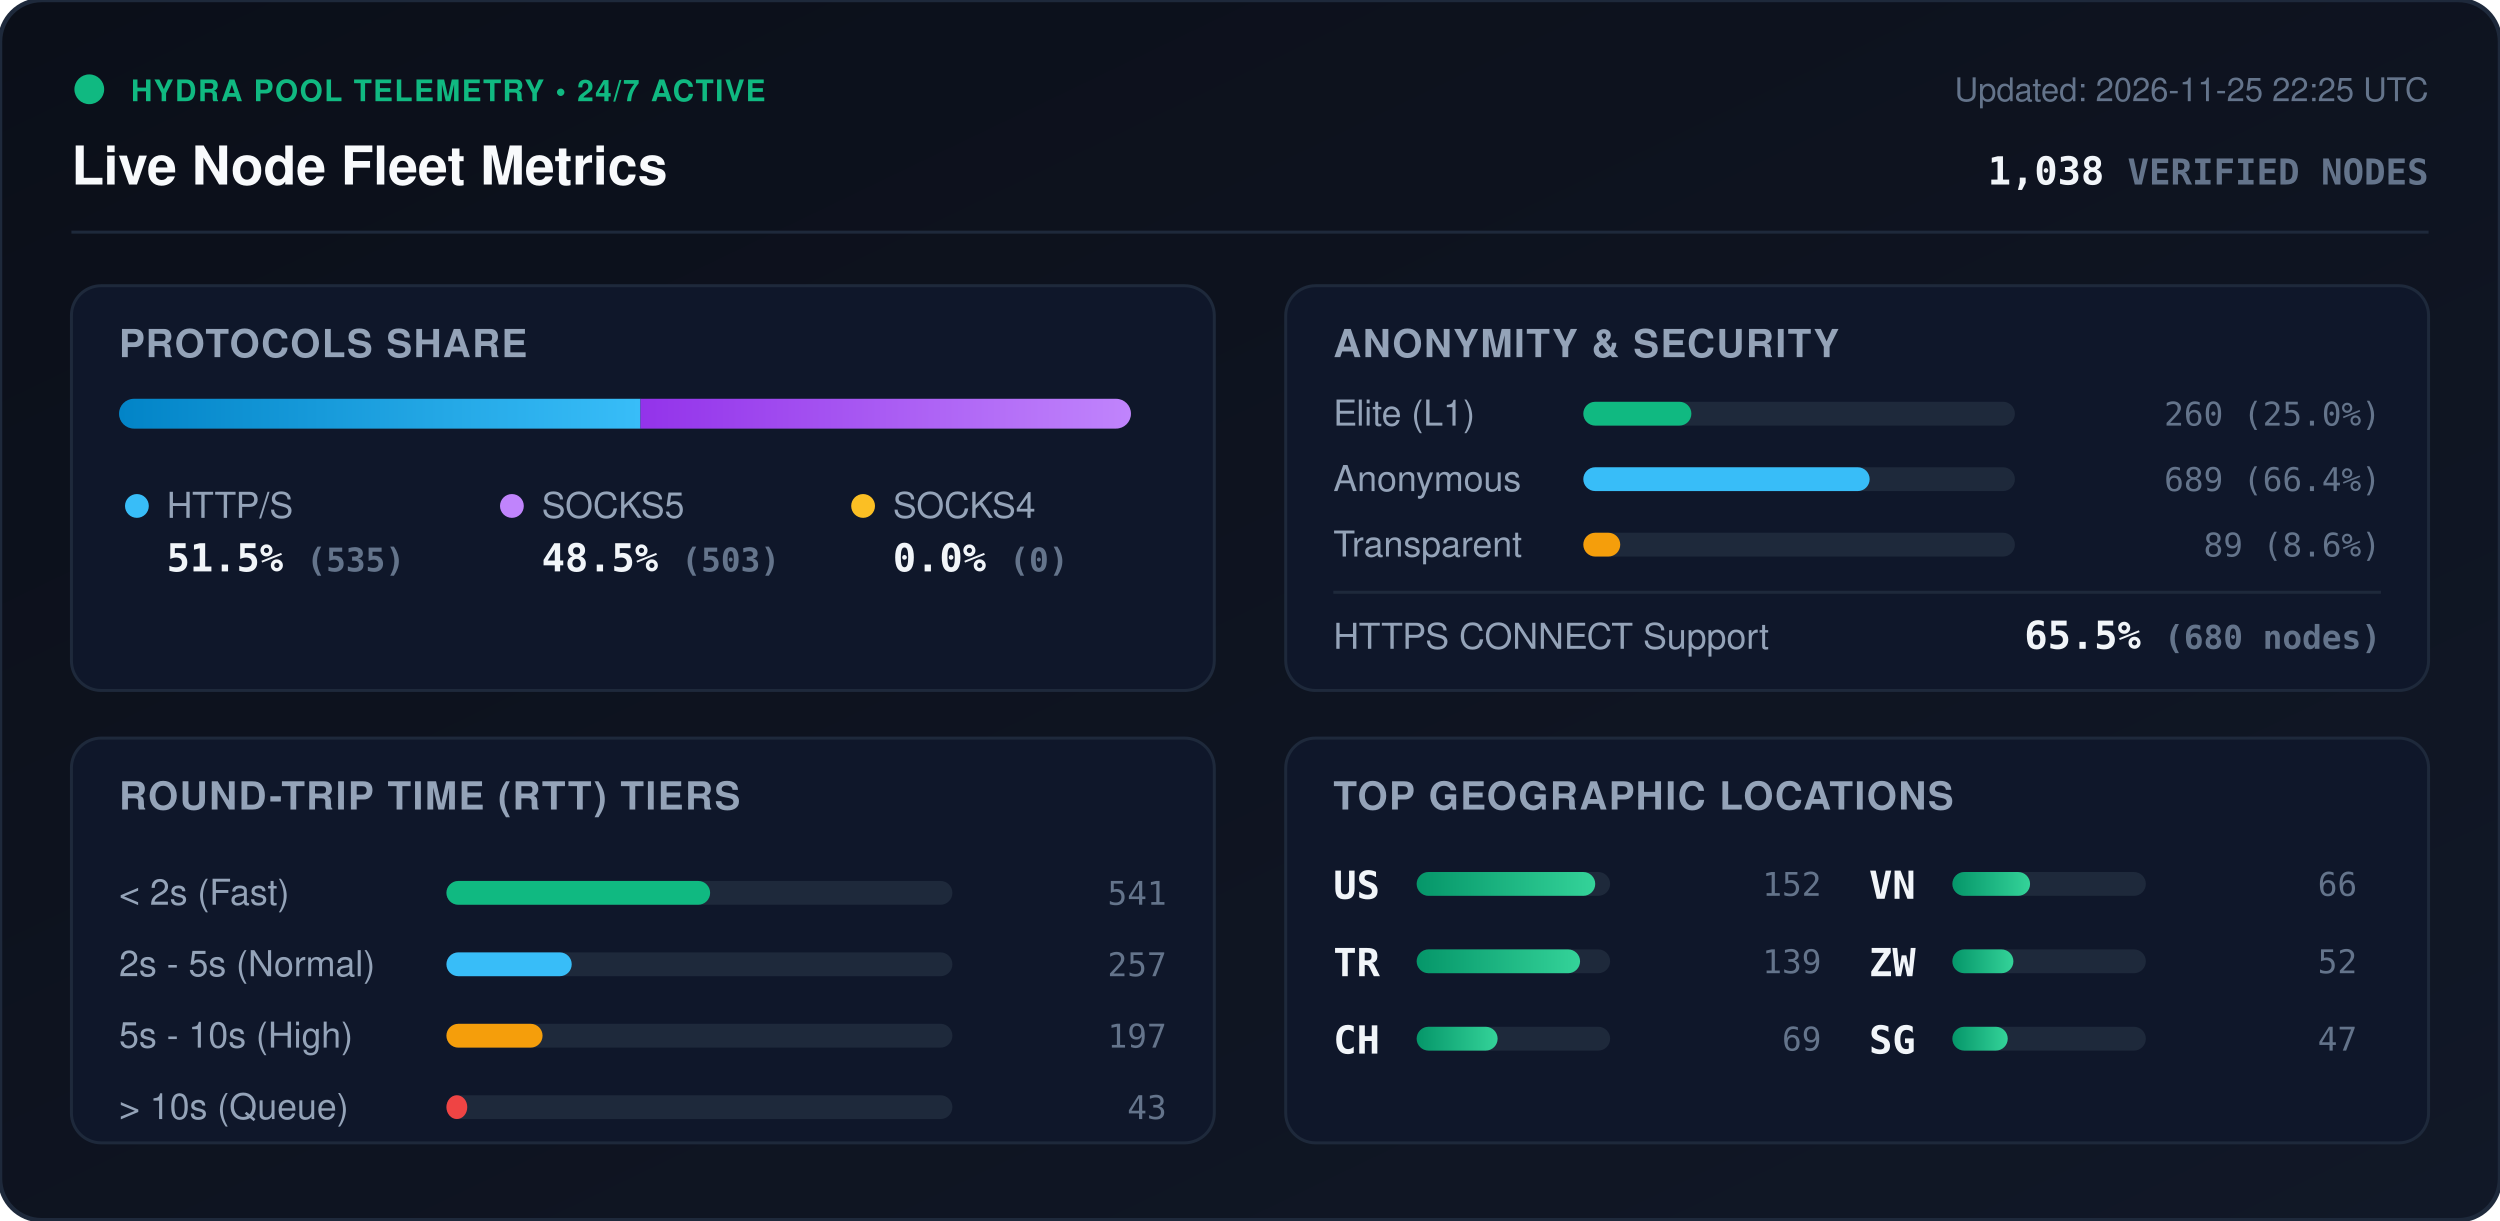
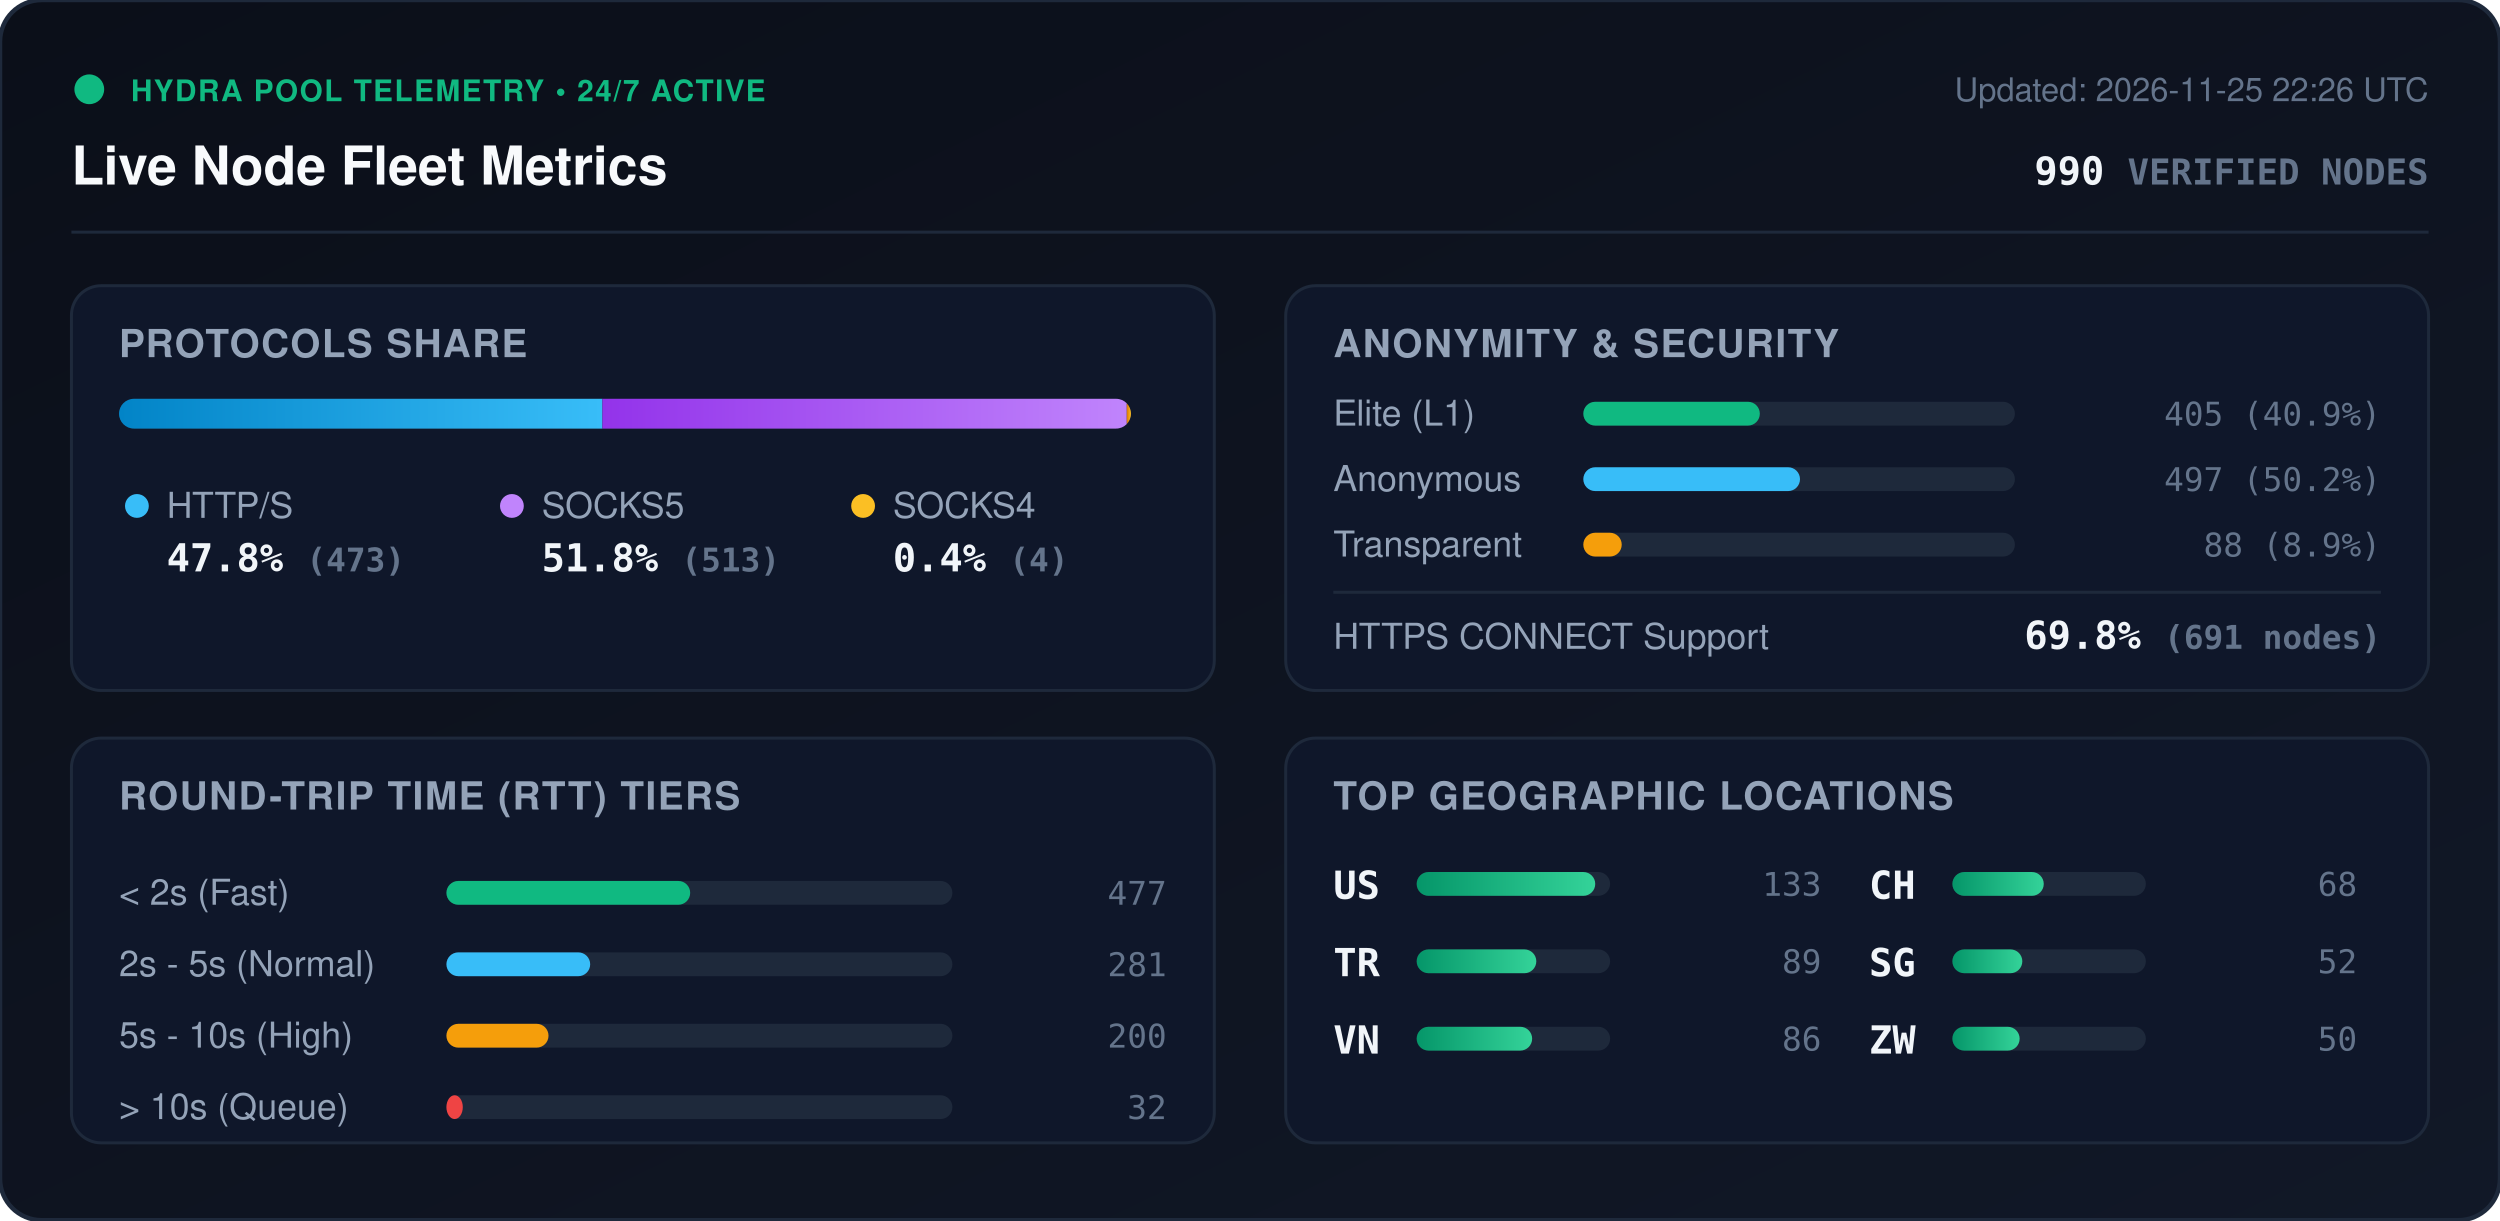
<svg xmlns="http://www.w3.org/2000/svg" viewBox="0 0 840 410" width="840" height="410" style="max-width: 100%; height: auto;">
  <defs>
    <linearGradient id="bg" x1="0%" y1="0%" x2="100%" y2="100%">
      <stop offset="0%" stop-color="#0b0f19" />
      <stop offset="100%" stop-color="#111827" />
    </linearGradient>
    <linearGradient id="bar-http" x1="0%" y1="0%" x2="100%" y2="0%">
      <stop offset="0%" stop-color="#0284c7" />
      <stop offset="100%" stop-color="#38bdf8" />
    </linearGradient>
    <linearGradient id="bar-socks5" x1="0%" y1="0%" x2="100%" y2="0%">
      <stop offset="0%" stop-color="#9333ea" />
      <stop offset="100%" stop-color="#c084fc" />
    </linearGradient>
    <linearGradient id="bar-socks4" x1="0%" y1="0%" x2="100%" y2="0%">
      <stop offset="0%" stop-color="#d97706" />
      <stop offset="100%" stop-color="#fbbf24" />
    </linearGradient>
    <linearGradient id="bar-green" x1="0%" y1="0%" x2="100%" y2="0%">
      <stop offset="0%" stop-color="#059669" />
      <stop offset="100%" stop-color="#34d399" />
    </linearGradient>
    <clipPath id="prog-track-clip">
      <rect width="340.0" height="10" rx="5" />
    </clipPath>
    <style>
      .title { font: 700 18px -apple-system, BlinkMacSystemFont, 'Segoe UI', Helvetica, Arial, sans-serif; fill: #f8fafc; }
      .sub { font: 500 11px -apple-system, BlinkMacSystemFont, 'Segoe UI', Helvetica, Arial, sans-serif; fill: #64748b; }
      .section-hdr { font: 600 13px -apple-system, BlinkMacSystemFont, 'Segoe UI', Helvetica, Arial, sans-serif; fill: #94a3b8; letter-spacing: 0.5px; }
      .metric-val { font: 700 13px -apple-system, BlinkMacSystemFont, 'Segoe UI', Helvetica, Arial, sans-serif; fill: #f1f5f9; }
      .metric-lbl { font: 500 12px -apple-system, BlinkMacSystemFont, 'Segoe UI', Helvetica, Arial, sans-serif; fill: #94a3b8; }
      .badge-txt { font: 700 10px -apple-system, BlinkMacSystemFont, 'Segoe UI', Helvetica, Arial, sans-serif; fill: #10b981; letter-spacing: 0.5px; }
      .mono { font-family: ui-monospace, SFMono-Regular, Menlo, Monaco, Consolas, monospace; }
      .pulse { animation: beacon 2s infinite ease-in-out; }
      @keyframes beacon { 0%, 100% { opacity: 1; } 50% { opacity: 0.35; } }
    </style>
  </defs>
  <rect width="840" height="410" rx="14" fill="url(#bg)" stroke="#1e293b" stroke-width="1.5" />
  <g transform="translate(24, 24)">
    <circle cx="6" cy="6" r="5" fill="#10b981" class="pulse" />
    <text x="20" y="10" class="badge-txt">HYDRA POOL TELEMETRY • 24/7 ACTIVE</text>
    <text x="0" y="38" class="title">Live Node Fleet Metrics</text>
-     <text x="792" y="10" text-anchor="end" class="sub">Updated: 2026-11-25 22:25 UTC</text>
-     <text x="792" y="38" text-anchor="end" class="metric-val mono" fill="#38bdf8">1,038 <tspan font-size="12" fill="#64748b">VERIFIED NODES</tspan>
+     <text x="792" y="10" text-anchor="end" class="sub">Updated: 2026-11-25 22:26 UTC</text>
+     <text x="792" y="38" text-anchor="end" class="metric-val mono" fill="#38bdf8">990 <tspan font-size="12" fill="#64748b">VERIFIED NODES</tspan>
    </text>
  </g>
  <line x1="24" y1="78" x2="816" y2="78" stroke="#1e293b" stroke-width="1" />
  <g transform="translate(24, 96)">
    <rect width="384" height="136" rx="10" fill="#0f172a" stroke="#1e293b" />
    <text x="16" y="24" class="section-hdr">PROTOCOLS SHARE</text>
    <g transform="translate(16, 38)">
      <rect width="340.0" height="10" rx="5" fill="#1e293b" />
      <g clip-path="url(#prog-track-clip)">
-         <rect x="0" width="175.2" height="10" fill="url(#bar-http)" />
-         <rect x="175.2" width="164.8" height="10" fill="url(#bar-socks5)" />
-         <rect x="340.0" width="0.0" height="10" fill="url(#bar-socks4)" />
+         <rect x="0" width="162.4" height="10" fill="url(#bar-http)" />
+         <rect x="162.4" width="176.2" height="10" fill="url(#bar-socks5)" />
+         <rect x="338.6" width="1.4" height="10" fill="url(#bar-socks4)" />
      </g>
    </g>
    <g transform="translate(16, 68)">
      <circle cx="6" cy="6" r="4" fill="#38bdf8" />
      <text x="16" y="10" class="metric-lbl">HTTP/S</text>
-       <text x="16" y="28" class="metric-val mono">51.5% <tspan font-size="11" fill="#64748b">(535)</tspan>
+       <text x="16" y="28" class="metric-val mono">47.8% <tspan font-size="11" fill="#64748b">(473)</tspan>
      </text>
      <circle cx="132" cy="6" r="4" fill="#c084fc" />
      <text x="142" y="10" class="metric-lbl">SOCKS5</text>
-       <text x="142" y="28" class="metric-val mono">48.5% <tspan font-size="11" fill="#64748b">(503)</tspan>
+       <text x="142" y="28" class="metric-val mono">51.8% <tspan font-size="11" fill="#64748b">(513)</tspan>
      </text>
      <circle cx="250" cy="6" r="4" fill="#fbbf24" />
      <text x="260" y="10" class="metric-lbl">SOCKS4</text>
-       <text x="260" y="28" class="metric-val mono">0.0% <tspan font-size="11" fill="#64748b">(0)</tspan>
+       <text x="260" y="28" class="metric-val mono">0.4% <tspan font-size="11" fill="#64748b">(4)</tspan>
      </text>
    </g>
  </g>
  <g transform="translate(432, 96)">
    <rect width="384" height="136" rx="10" fill="#0f172a" stroke="#1e293b" />
    <text x="16" y="24" class="section-hdr">ANONYMITY &amp; SECURITY</text>
    <text x="16" y="47" class="metric-lbl">Elite (L1)</text>
    <rect x="100" y="39" width="145.0" height="8" rx="4" fill="#1e293b" />
-     <rect x="100" y="39" width="36.3" height="8" rx="4" fill="#10b981" />
-     <text x="368" y="47" text-anchor="end" class="mono sub" fill="#e2e8f0">260 (25.0%)</text>
+     <rect x="100" y="39" width="59.3" height="8" rx="4" fill="#10b981" />
+     <text x="368" y="47" text-anchor="end" class="mono sub" fill="#e2e8f0">405 (40.9%)</text>
    <text x="16" y="69" class="metric-lbl">Anonymous</text>
    <rect x="100" y="61" width="145.0" height="8" rx="4" fill="#1e293b" />
-     <rect x="100" y="61" width="96.2" height="8" rx="4" fill="#38bdf8" />
-     <text x="368" y="69" text-anchor="end" class="mono sub" fill="#e2e8f0">689 (66.4%)</text>
+     <rect x="100" y="61" width="72.8" height="8" rx="4" fill="#38bdf8" />
+     <text x="368" y="69" text-anchor="end" class="mono sub" fill="#e2e8f0">497 (50.2%)</text>
    <text x="16" y="91" class="metric-lbl">Transparent</text>
    <rect x="100" y="83" width="145.0" height="8" rx="4" fill="#1e293b" />
-     <rect x="100" y="83" width="12.4" height="8" rx="4" fill="#f59e0b" />
-     <text x="368" y="91" text-anchor="end" class="mono sub" fill="#e2e8f0">89 (8.6%)</text>
+     <rect x="100" y="83" width="12.9" height="8" rx="4" fill="#f59e0b" />
+     <text x="368" y="91" text-anchor="end" class="mono sub" fill="#e2e8f0">88 (8.9%)</text>
    <line x1="16" y1="103" x2="368" y2="103" stroke="#1e293b" stroke-width="1" />
    <text x="16" y="122" class="metric-lbl">HTTPS CONNECT Support</text>
-     <text x="368" y="122" text-anchor="end" class="metric-val mono" fill="#34d399">65.5% <tspan font-size="11" fill="#64748b">(680 nodes)</tspan>
+     <text x="368" y="122" text-anchor="end" class="metric-val mono" fill="#34d399">69.8% <tspan font-size="11" fill="#64748b">(691 nodes)</tspan>
    </text>
  </g>
  <g transform="translate(24, 248)">
    <rect width="384" height="136" rx="10" fill="#0f172a" stroke="#1e293b" />
    <text x="16" y="24" class="section-hdr">ROUND-TRIP TIME (RTT) TIERS</text>
    <g transform="translate(16, 42)">
      <text x="0" y="14" class="metric-lbl">&lt; 2s (Fast)</text>
      <rect x="110" y="6" width="170" height="8" rx="4" fill="#1e293b" />
-       <rect x="110" y="6" width="88.6" height="8" rx="4" fill="#10b981" />
-       <text x="352" y="14" text-anchor="end" class="mono sub">541</text>
+       <rect x="110" y="6" width="81.9" height="8" rx="4" fill="#10b981" />
+       <text x="352" y="14" text-anchor="end" class="mono sub">477</text>
      <text x="0" y="38" class="metric-lbl">2s - 5s (Normal)</text>
      <rect x="110" y="30" width="170" height="8" rx="4" fill="#1e293b" />
-       <rect x="110" y="30" width="42.1" height="8" rx="4" fill="#38bdf8" />
-       <text x="352" y="38" text-anchor="end" class="mono sub">257</text>
+       <rect x="110" y="30" width="48.3" height="8" rx="4" fill="#38bdf8" />
+       <text x="352" y="38" text-anchor="end" class="mono sub">281</text>
      <text x="0" y="62" class="metric-lbl">5s - 10s (High)</text>
      <rect x="110" y="54" width="170" height="8" rx="4" fill="#1e293b" />
-       <rect x="110" y="54" width="32.3" height="8" rx="4" fill="#f59e0b" />
-       <text x="352" y="62" text-anchor="end" class="mono sub">197</text>
+       <rect x="110" y="54" width="34.3" height="8" rx="4" fill="#f59e0b" />
+       <text x="352" y="62" text-anchor="end" class="mono sub">200</text>
      <text x="0" y="86" class="metric-lbl">&gt; 10s (Queue)</text>
      <rect x="110" y="78" width="170" height="8" rx="4" fill="#1e293b" />
-       <rect x="110" y="78" width="7.0" height="8" rx="4" fill="#ef4444" />
-       <text x="352" y="86" text-anchor="end" class="mono sub">43</text>
+       <rect x="110" y="78" width="5.5" height="8" rx="4" fill="#ef4444" />
+       <text x="352" y="86" text-anchor="end" class="mono sub">32</text>
    </g>
  </g>
  <g transform="translate(432, 248)">
    <rect width="384" height="136" rx="10" fill="#0f172a" stroke="#1e293b" />
    <text x="16" y="24" class="section-hdr">TOP GEOGRAPHIC LOCATIONS</text>
    <g transform="translate(16, 42)">
      <g transform="translate(0, 0)">
        <text x="0" y="12" class="mono metric-val" font-size="12">US</text>
        <rect x="28" y="3" width="65" height="8" rx="4" fill="#1e293b" />
        <rect x="28" y="3" width="60.0" height="8" rx="4" fill="url(#bar-green)" />
-         <text x="164" y="11" text-anchor="end" class="mono sub">152</text>
+         <text x="164" y="11" text-anchor="end" class="mono sub">133</text>
      </g>
      <g transform="translate(0, 26)">
        <text x="0" y="12" class="mono metric-val" font-size="12">TR</text>
        <rect x="28" y="3" width="65" height="8" rx="4" fill="#1e293b" />
-         <rect x="28" y="3" width="54.9" height="8" rx="4" fill="url(#bar-green)" />
-         <text x="164" y="11" text-anchor="end" class="mono sub">139</text>
+         <rect x="28" y="3" width="40.2" height="8" rx="4" fill="url(#bar-green)" />
+         <text x="164" y="11" text-anchor="end" class="mono sub">89</text>
      </g>
      <g transform="translate(0, 52)">
+         <text x="0" y="12" class="mono metric-val" font-size="12">VN</text>
+         <rect x="28" y="3" width="65" height="8" rx="4" fill="#1e293b" />
+         <rect x="28" y="3" width="38.8" height="8" rx="4" fill="url(#bar-green)" />
+         <text x="164" y="11" text-anchor="end" class="mono sub">86</text>
+       </g>
+       <g transform="translate(180, 0)">
        <text x="0" y="12" class="mono metric-val" font-size="12">CH</text>
        <rect x="28" y="3" width="65" height="8" rx="4" fill="#1e293b" />
-         <rect x="28" y="3" width="27.2" height="8" rx="4" fill="url(#bar-green)" />
-         <text x="164" y="11" text-anchor="end" class="mono sub">69</text>
-       </g>
-       <g transform="translate(180, 0)">
-         <text x="0" y="12" class="mono metric-val" font-size="12">VN</text>
-         <rect x="28" y="3" width="65" height="8" rx="4" fill="#1e293b" />
-         <rect x="28" y="3" width="26.1" height="8" rx="4" fill="url(#bar-green)" />
-         <text x="164" y="11" text-anchor="end" class="mono sub">66</text>
+         <rect x="28" y="3" width="30.7" height="8" rx="4" fill="url(#bar-green)" />
+         <text x="164" y="11" text-anchor="end" class="mono sub">68</text>
      </g>
      <g transform="translate(180, 26)">
-         <text x="0" y="12" class="mono metric-val" font-size="12">ZW</text>
+         <text x="0" y="12" class="mono metric-val" font-size="12">SG</text>
        <rect x="28" y="3" width="65" height="8" rx="4" fill="#1e293b" />
-         <rect x="28" y="3" width="20.5" height="8" rx="4" fill="url(#bar-green)" />
+         <rect x="28" y="3" width="23.5" height="8" rx="4" fill="url(#bar-green)" />
        <text x="164" y="11" text-anchor="end" class="mono sub">52</text>
      </g>
      <g transform="translate(180, 52)">
-         <text x="0" y="12" class="mono metric-val" font-size="12">SG</text>
+         <text x="0" y="12" class="mono metric-val" font-size="12">ZW</text>
        <rect x="28" y="3" width="65" height="8" rx="4" fill="#1e293b" />
-         <rect x="28" y="3" width="18.6" height="8" rx="4" fill="url(#bar-green)" />
-         <text x="164" y="11" text-anchor="end" class="mono sub">47</text>
+         <rect x="28" y="3" width="22.6" height="8" rx="4" fill="url(#bar-green)" />
+         <text x="164" y="11" text-anchor="end" class="mono sub">50</text>
      </g>
    </g>
  </g>
</svg>
